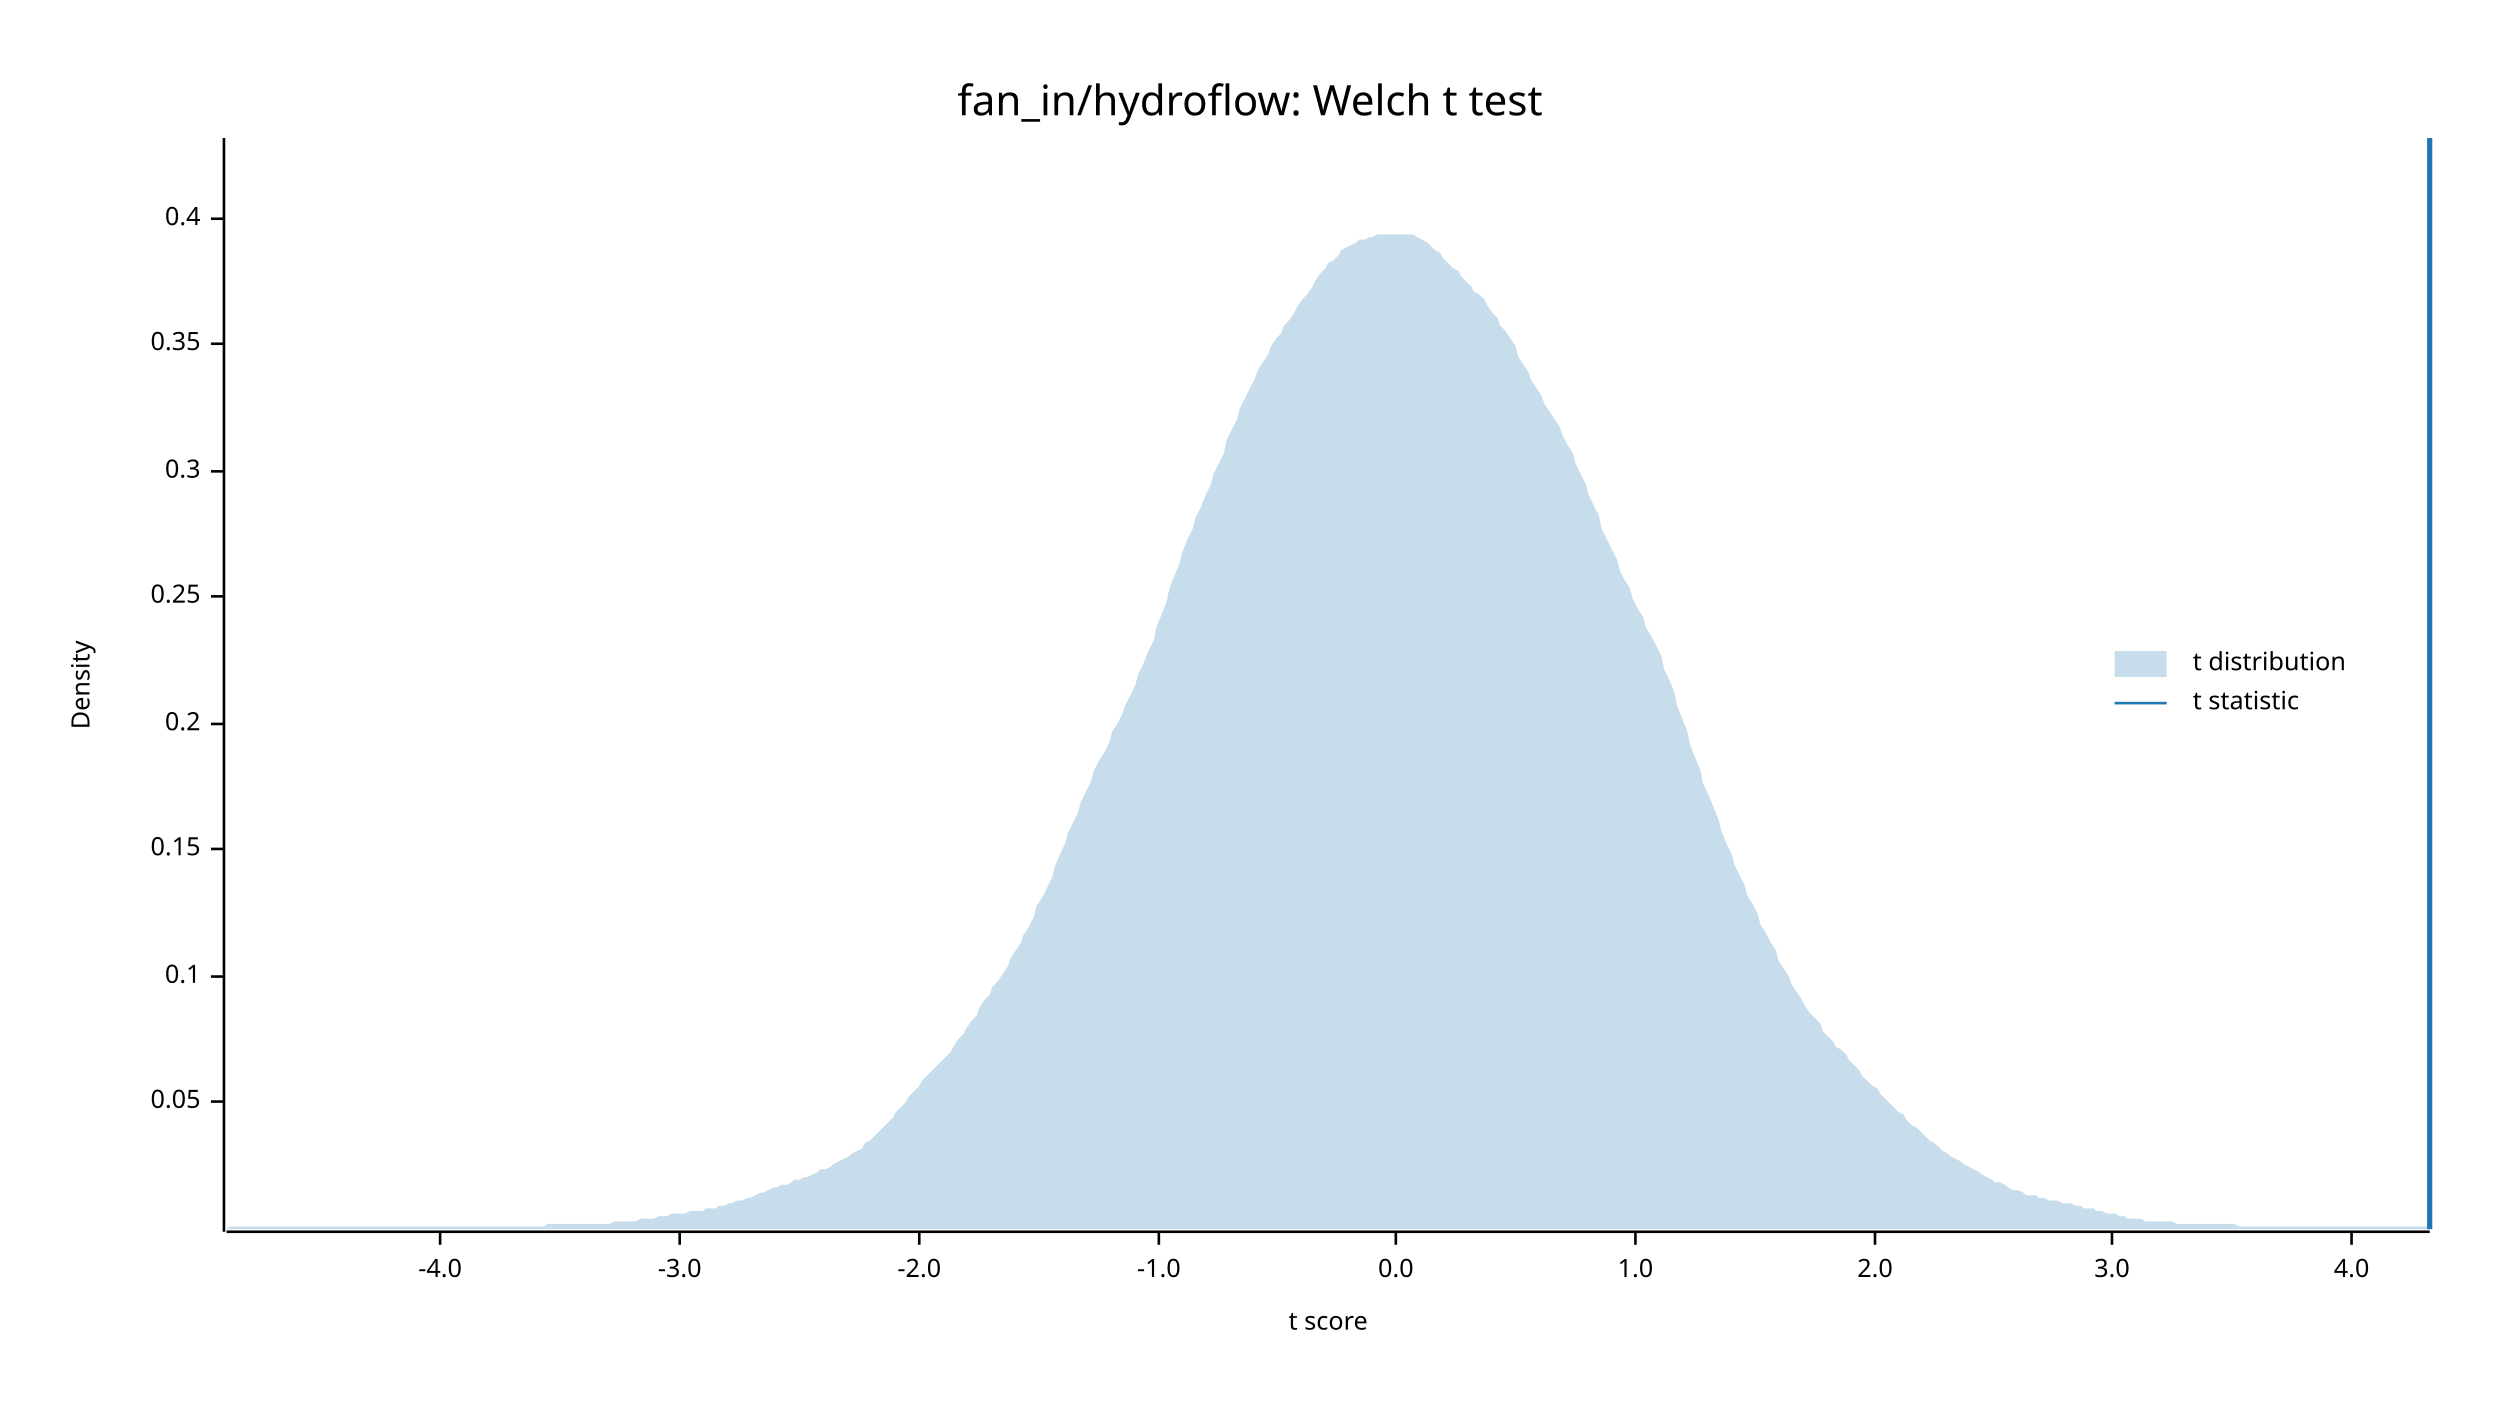
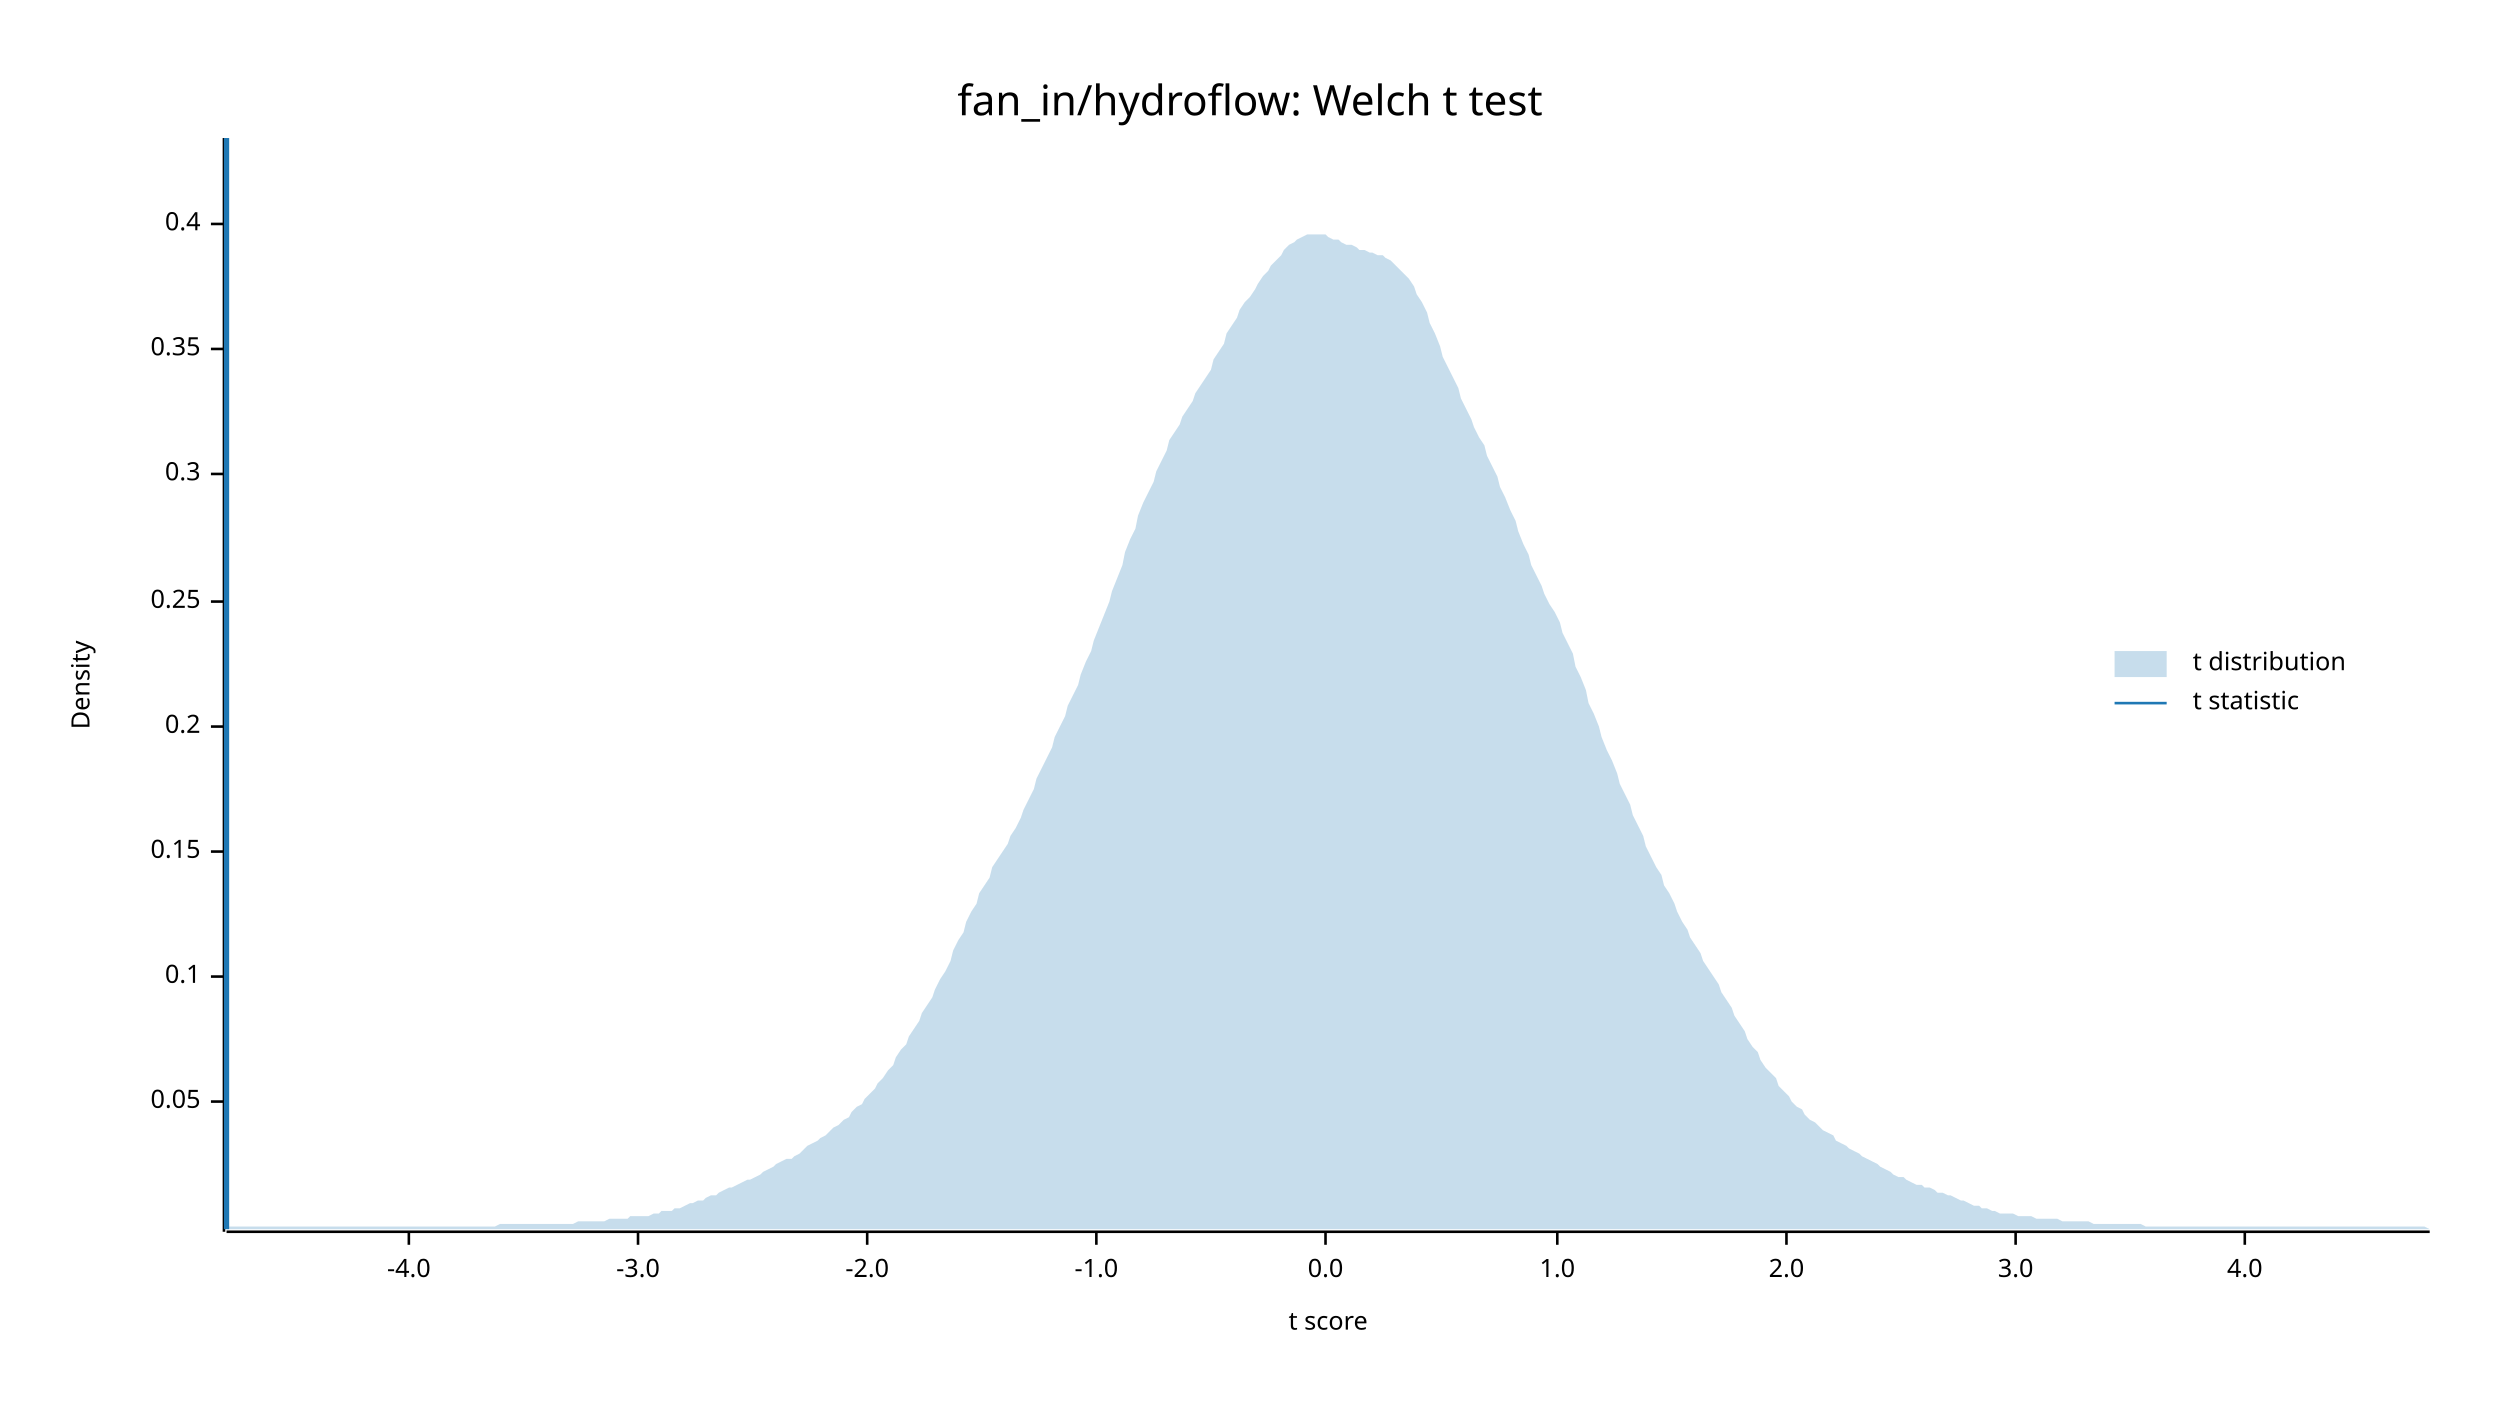
<svg xmlns="http://www.w3.org/2000/svg" width="960" height="540" viewBox="0 0 960 540">
  <text x="480" y="32" dy="0.76em" text-anchor="middle" font-family="sans-serif" font-size="16.129" opacity="1" fill="#000000">
fan_in/hydroflow: Welch t test
</text>
  <text x="27" y="263" dy="0.76em" text-anchor="middle" font-family="sans-serif" font-size="9.677" opacity="1" fill="#000000" transform="rotate(270, 27, 263)">
Density
</text>
  <text x="510" y="513" dy="-0.5ex" text-anchor="middle" font-family="sans-serif" font-size="9.677" opacity="1" fill="#000000">
t score
</text>
  <polyline fill="none" opacity="1" stroke="#000000" stroke-width="1" points="86,53 86,473 " />
  <text x="77" y="423" dy="0.5ex" text-anchor="end" font-family="sans-serif" font-size="9.677" opacity="1" fill="#000000">
0.05
</text>
  <polyline fill="none" opacity="1" stroke="#000000" stroke-width="1" points="81,423 86,423 " />
  <text x="77" y="375" dy="0.5ex" text-anchor="end" font-family="sans-serif" font-size="9.677" opacity="1" fill="#000000">
0.1
</text>
  <polyline fill="none" opacity="1" stroke="#000000" stroke-width="1" points="81,375 86,375 " />
-   <text x="77" y="326" dy="0.5ex" text-anchor="end" font-family="sans-serif" font-size="9.677" opacity="1" fill="#000000">
+   <text x="77" y="327" dy="0.5ex" text-anchor="end" font-family="sans-serif" font-size="9.677" opacity="1" fill="#000000">
0.15
</text>
-   <polyline fill="none" opacity="1" stroke="#000000" stroke-width="1" points="81,326 86,326 " />
-   <text x="77" y="278" dy="0.5ex" text-anchor="end" font-family="sans-serif" font-size="9.677" opacity="1" fill="#000000">
+   <polyline fill="none" opacity="1" stroke="#000000" stroke-width="1" points="81,327 86,327 " />
+   <text x="77" y="279" dy="0.5ex" text-anchor="end" font-family="sans-serif" font-size="9.677" opacity="1" fill="#000000">
0.2
</text>
-   <polyline fill="none" opacity="1" stroke="#000000" stroke-width="1" points="81,278 86,278 " />
-   <text x="77" y="229" dy="0.5ex" text-anchor="end" font-family="sans-serif" font-size="9.677" opacity="1" fill="#000000">
+   <polyline fill="none" opacity="1" stroke="#000000" stroke-width="1" points="81,279 86,279 " />
+   <text x="77" y="231" dy="0.5ex" text-anchor="end" font-family="sans-serif" font-size="9.677" opacity="1" fill="#000000">
0.25
</text>
-   <polyline fill="none" opacity="1" stroke="#000000" stroke-width="1" points="81,229 86,229 " />
-   <text x="77" y="181" dy="0.5ex" text-anchor="end" font-family="sans-serif" font-size="9.677" opacity="1" fill="#000000">
+   <polyline fill="none" opacity="1" stroke="#000000" stroke-width="1" points="81,231 86,231 " />
+   <text x="77" y="182" dy="0.5ex" text-anchor="end" font-family="sans-serif" font-size="9.677" opacity="1" fill="#000000">
0.3
</text>
-   <polyline fill="none" opacity="1" stroke="#000000" stroke-width="1" points="81,181 86,181 " />
-   <text x="77" y="132" dy="0.5ex" text-anchor="end" font-family="sans-serif" font-size="9.677" opacity="1" fill="#000000">
+   <polyline fill="none" opacity="1" stroke="#000000" stroke-width="1" points="81,182 86,182 " />
+   <text x="77" y="134" dy="0.5ex" text-anchor="end" font-family="sans-serif" font-size="9.677" opacity="1" fill="#000000">
0.35
</text>
-   <polyline fill="none" opacity="1" stroke="#000000" stroke-width="1" points="81,132 86,132 " />
-   <text x="77" y="84" dy="0.5ex" text-anchor="end" font-family="sans-serif" font-size="9.677" opacity="1" fill="#000000">
+   <polyline fill="none" opacity="1" stroke="#000000" stroke-width="1" points="81,134 86,134 " />
+   <text x="77" y="86" dy="0.5ex" text-anchor="end" font-family="sans-serif" font-size="9.677" opacity="1" fill="#000000">
0.4
</text>
-   <polyline fill="none" opacity="1" stroke="#000000" stroke-width="1" points="81,84 86,84 " />
+   <polyline fill="none" opacity="1" stroke="#000000" stroke-width="1" points="81,86 86,86 " />
  <polyline fill="none" opacity="1" stroke="#000000" stroke-width="1" points="87,473 933,473 " />
-   <text x="169" y="483" dy="0.76em" text-anchor="middle" font-family="sans-serif" font-size="9.677" opacity="1" fill="#000000">
+   <text x="157" y="483" dy="0.76em" text-anchor="middle" font-family="sans-serif" font-size="9.677" opacity="1" fill="#000000">
-4.0
</text>
-   <polyline fill="none" opacity="1" stroke="#000000" stroke-width="1" points="169,473 169,478 " />
-   <text x="261" y="483" dy="0.76em" text-anchor="middle" font-family="sans-serif" font-size="9.677" opacity="1" fill="#000000">
+   <polyline fill="none" opacity="1" stroke="#000000" stroke-width="1" points="157,473 157,478 " />
+   <text x="245" y="483" dy="0.76em" text-anchor="middle" font-family="sans-serif" font-size="9.677" opacity="1" fill="#000000">
-3.0
</text>
-   <polyline fill="none" opacity="1" stroke="#000000" stroke-width="1" points="261,473 261,478 " />
-   <text x="353" y="483" dy="0.76em" text-anchor="middle" font-family="sans-serif" font-size="9.677" opacity="1" fill="#000000">
+   <polyline fill="none" opacity="1" stroke="#000000" stroke-width="1" points="245,473 245,478 " />
+   <text x="333" y="483" dy="0.76em" text-anchor="middle" font-family="sans-serif" font-size="9.677" opacity="1" fill="#000000">
-2.0
</text>
-   <polyline fill="none" opacity="1" stroke="#000000" stroke-width="1" points="353,473 353,478 " />
-   <text x="445" y="483" dy="0.76em" text-anchor="middle" font-family="sans-serif" font-size="9.677" opacity="1" fill="#000000">
+   <polyline fill="none" opacity="1" stroke="#000000" stroke-width="1" points="333,473 333,478 " />
+   <text x="421" y="483" dy="0.76em" text-anchor="middle" font-family="sans-serif" font-size="9.677" opacity="1" fill="#000000">
-1.0
</text>
-   <polyline fill="none" opacity="1" stroke="#000000" stroke-width="1" points="445,473 445,478 " />
-   <text x="536" y="483" dy="0.76em" text-anchor="middle" font-family="sans-serif" font-size="9.677" opacity="1" fill="#000000">
+   <polyline fill="none" opacity="1" stroke="#000000" stroke-width="1" points="421,473 421,478 " />
+   <text x="509" y="483" dy="0.76em" text-anchor="middle" font-family="sans-serif" font-size="9.677" opacity="1" fill="#000000">
0.0
</text>
-   <polyline fill="none" opacity="1" stroke="#000000" stroke-width="1" points="536,473 536,478 " />
-   <text x="628" y="483" dy="0.76em" text-anchor="middle" font-family="sans-serif" font-size="9.677" opacity="1" fill="#000000">
+   <polyline fill="none" opacity="1" stroke="#000000" stroke-width="1" points="509,473 509,478 " />
+   <text x="598" y="483" dy="0.76em" text-anchor="middle" font-family="sans-serif" font-size="9.677" opacity="1" fill="#000000">
1.0
</text>
-   <polyline fill="none" opacity="1" stroke="#000000" stroke-width="1" points="628,473 628,478 " />
-   <text x="720" y="483" dy="0.76em" text-anchor="middle" font-family="sans-serif" font-size="9.677" opacity="1" fill="#000000">
+   <polyline fill="none" opacity="1" stroke="#000000" stroke-width="1" points="598,473 598,478 " />
+   <text x="686" y="483" dy="0.76em" text-anchor="middle" font-family="sans-serif" font-size="9.677" opacity="1" fill="#000000">
2.0
</text>
-   <polyline fill="none" opacity="1" stroke="#000000" stroke-width="1" points="720,473 720,478 " />
-   <text x="811" y="483" dy="0.76em" text-anchor="middle" font-family="sans-serif" font-size="9.677" opacity="1" fill="#000000">
+   <polyline fill="none" opacity="1" stroke="#000000" stroke-width="1" points="686,473 686,478 " />
+   <text x="774" y="483" dy="0.76em" text-anchor="middle" font-family="sans-serif" font-size="9.677" opacity="1" fill="#000000">
3.0
</text>
-   <polyline fill="none" opacity="1" stroke="#000000" stroke-width="1" points="811,473 811,478 " />
-   <text x="903" y="483" dy="0.76em" text-anchor="middle" font-family="sans-serif" font-size="9.677" opacity="1" fill="#000000">
+   <polyline fill="none" opacity="1" stroke="#000000" stroke-width="1" points="774,473 774,478 " />
+   <text x="862" y="483" dy="0.76em" text-anchor="middle" font-family="sans-serif" font-size="9.677" opacity="1" fill="#000000">
4.0
</text>
-   <polyline fill="none" opacity="1" stroke="#000000" stroke-width="1" points="903,473 903,478 " />
-   <polygon opacity="0.25" fill="#1F78B4" points="87,472 88,471 90,471 92,471 93,471 95,471 97,471 98,471 100,471 102,471 103,471 105,471 107,471 109,471 110,471 112,471 114,471 115,471 117,471 119,471 120,471 122,471 124,471 125,471 127,471 129,471 131,471 132,471 134,471 136,471 137,471 139,471 141,471 142,471 144,471 146,471 148,471 149,471 151,471 153,471 154,471 156,471 158,471 159,471 161,471 163,471 164,471 166,471 168,471 170,471 171,471 173,471 175,471 176,471 178,471 180,471 181,471 183,471 185,471 187,471 188,471 190,471 192,471 193,471 195,471 197,471 198,471 200,471 202,471 203,471 205,471 207,471 209,471 210,470 212,470 214,470 215,470 217,470 219,470 220,470 222,470 224,470 226,470 227,470 229,470 231,470 232,470 234,470 236,469 237,469 239,469 241,469 242,469 244,469 246,468 248,468 249,468 251,468 253,467 254,467 256,467 258,466 259,466 261,466 263,466 265,465 266,465 268,465 270,465 271,464 273,464 275,464 276,463 278,463 280,462 281,462 283,461 285,461 287,460 288,460 290,459 292,458 293,458 295,457 297,456 298,456 300,455 302,455 304,454 305,453 307,453 309,452 310,452 312,451 314,450 315,449 317,449 319,448 320,447 322,446 324,445 326,444 327,443 329,442 331,441 332,439 334,438 336,436 337,435 339,433 341,431 343,429 344,427 346,425 348,423 349,421 351,419 353,417 354,415 356,413 358,411 359,410 361,408 363,406 365,404 366,402 368,399 370,397 371,395 373,392 375,390 376,387 378,384 380,382 381,379 383,377 385,374 387,371 388,368 390,365 392,362 393,359 395,356 397,352 398,348 400,345 402,341 404,337 405,333 407,328 409,324 410,320 412,316 414,312 415,308 417,304 419,300 420,296 422,292 424,289 426,285 427,281 429,278 431,274 432,271 434,267 436,263 437,259 439,255 441,250 443,246 444,241 446,236 448,231 449,226 451,221 453,216 454,212 456,207 458,203 459,199 461,195 463,190 465,186 466,182 468,178 470,174 471,169 473,165 475,161 476,157 478,153 480,149 482,145 483,142 485,139 487,136 488,133 490,130 492,128 493,125 495,123 497,120 498,118 500,115 502,113 504,110 505,108 507,105 509,103 510,101 512,100 514,98 515,96 517,95 519,94 521,93 522,92 524,92 526,91 527,91 529,90 531,90 532,90 534,90 536,90 537,90 539,90 541,90 543,90 544,91 546,92 548,93 549,94 551,96 553,97 554,99 556,101 558,103 560,104 561,106 563,108 565,110 566,112 568,113 570,115 571,117 573,120 575,122 576,125 578,127 580,130 582,133 583,137 585,140 587,143 588,146 590,149 592,152 593,155 595,158 597,161 599,164 600,167 602,171 604,174 605,178 607,182 609,186 610,190 612,194 614,198 615,203 617,207 619,211 621,215 622,219 624,223 626,226 627,230 629,234 631,237 632,241 634,244 636,248 638,252 639,257 641,261 643,266 644,271 646,276 648,281 649,286 651,291 653,296 654,301 656,305 658,310 660,315 661,319 663,324 665,328 666,332 668,336 670,340 671,344 673,347 675,351 676,355 678,358 680,362 682,365 683,369 685,372 687,375 688,378 690,381 692,384 693,386 695,389 697,391 699,393 700,396 702,398 704,400 705,402 707,403 709,405 710,407 712,409 714,411 715,413 717,415 719,417 721,418 722,420 724,422 726,424 727,425 729,427 731,428 732,430 734,432 736,433 738,435 739,436 741,438 743,439 744,440 746,442 748,443 749,444 751,445 753,446 754,447 756,448 758,449 760,450 761,451 763,452 765,453 766,454 768,454 770,455 771,456 773,457 775,457 777,458 778,459 780,459 782,459 783,460 785,460 787,461 788,461 790,461 792,462 793,462 795,462 797,463 799,463 800,464 802,464 804,464 805,465 807,465 809,466 810,466 812,466 814,467 816,467 817,468 819,468 821,468 822,468 824,469 826,469 827,469 829,469 831,469 832,469 834,469 836,470 838,470 839,470 841,470 843,470 844,470 846,470 848,470 849,470 851,470 853,470 855,470 856,470 858,470 860,471 861,471 863,471 865,471 866,471 868,471 870,471 871,471 873,471 875,471 877,471 878,471 880,471 882,471 883,471 885,471 887,471 888,471 890,471 892,471 894,471 895,471 897,471 899,471 900,471 902,471 904,471 905,471 907,471 909,471 910,471 912,471 914,471 916,471 917,471 919,471 921,471 922,471 924,471 926,471 927,471 929,471 931,471 933,471 933,472 87,472 " />
-   <polyline fill="none" opacity="1" stroke="#1F78B4" stroke-width="2" points="933,472 933,53 " />
+   <polyline fill="none" opacity="1" stroke="#000000" stroke-width="1" points="862,473 862,478 " />
+   <polygon opacity="0.25" fill="#1F78B4" points="87,471 88,471 90,471 92,471 93,471 95,471 97,471 98,471 100,471 102,471 103,471 105,471 107,471 109,471 110,471 112,471 114,471 115,471 117,471 119,471 120,471 122,471 124,471 125,471 127,471 129,471 131,471 132,471 134,471 136,471 137,471 139,471 141,471 142,471 144,471 146,471 148,471 149,471 151,471 153,471 154,471 156,471 158,471 159,471 161,471 163,471 164,471 166,471 168,471 170,471 171,471 173,471 175,471 176,471 178,471 180,471 181,471 183,471 185,471 187,471 188,471 190,471 192,470 193,470 195,470 197,470 198,470 200,470 202,470 203,470 205,470 207,470 209,470 210,470 212,470 214,470 215,470 217,470 219,470 220,470 222,469 224,469 226,469 227,469 229,469 231,469 232,469 234,468 236,468 237,468 239,468 241,468 242,467 244,467 246,467 248,467 249,467 251,466 253,466 254,465 256,465 258,465 259,464 261,464 263,463 265,462 266,462 268,461 270,461 271,460 273,459 275,459 276,458 278,457 280,456 281,456 283,455 285,454 287,453 288,453 290,452 292,451 293,450 295,449 297,448 298,447 300,446 302,445 304,445 305,444 307,443 309,441 310,440 312,439 314,438 315,437 317,436 319,434 320,433 322,432 324,430 326,429 327,427 329,425 331,424 332,422 334,420 336,418 337,416 339,414 341,411 343,409 344,406 346,403 348,401 349,398 351,395 353,392 354,389 356,386 358,383 359,380 361,376 363,373 365,369 366,365 368,361 370,358 371,354 373,350 375,347 376,343 378,340 380,337 381,333 383,330 385,327 387,324 388,321 390,318 392,314 393,311 395,307 397,303 398,299 400,295 402,291 404,287 405,283 407,279 409,275 410,271 412,267 414,263 415,259 417,254 419,250 420,246 422,241 424,236 426,231 427,227 429,222 431,217 432,212 434,207 436,203 437,198 439,193 441,189 443,185 444,181 446,177 448,173 449,169 451,166 453,163 454,160 456,157 458,154 459,151 461,148 463,145 465,142 466,138 468,135 470,132 471,128 473,125 475,122 476,119 478,116 480,114 482,111 483,109 485,106 487,104 488,102 490,100 492,98 493,96 495,94 497,93 498,92 500,91 502,90 504,90 505,90 507,90 509,90 510,91 512,92 514,92 515,93 517,94 519,94 521,95 522,96 524,96 526,97 527,97 529,98 531,98 532,99 534,100 536,102 537,103 539,105 541,107 543,110 544,113 546,116 548,120 549,124 551,128 553,133 554,137 556,141 558,145 560,149 561,153 563,157 565,161 566,164 568,168 570,171 571,175 573,179 575,183 576,187 578,191 580,196 582,200 583,204 585,209 587,213 588,217 590,221 592,225 593,228 595,232 597,235 599,239 600,243 602,247 604,251 605,256 607,260 609,265 610,270 612,274 614,279 615,283 617,288 619,292 621,297 622,301 624,305 626,309 627,313 629,317 631,321 632,325 634,329 636,333 638,336 639,340 641,343 643,347 644,350 646,354 648,357 649,360 651,363 653,366 654,369 656,372 658,375 660,378 661,381 663,384 665,387 666,390 668,393 670,396 671,399 673,402 675,404 676,407 678,410 680,412 682,414 683,417 685,419 687,421 688,423 690,425 692,426 693,428 695,430 697,431 699,433 700,434 702,435 704,436 705,438 707,439 709,440 710,441 712,442 714,443 715,444 717,445 719,446 721,447 722,448 724,449 726,450 727,451 729,452 731,452 732,453 734,454 736,455 738,455 739,456 741,456 743,457 744,458 746,458 748,459 749,459 751,460 753,461 754,461 756,462 758,463 760,463 761,464 763,464 765,465 766,465 768,466 770,466 771,466 773,466 775,467 777,467 778,467 780,467 782,468 783,468 785,468 787,468 788,468 790,468 792,469 793,469 795,469 797,469 799,469 800,469 802,469 804,470 805,470 807,470 809,470 810,470 812,470 814,470 816,470 817,470 819,470 821,470 822,470 824,471 826,471 827,471 829,471 831,471 832,471 834,471 836,471 838,471 839,471 841,471 843,471 844,471 846,471 848,471 849,471 851,471 853,471 855,471 856,471 858,471 860,471 861,471 863,471 865,471 866,471 868,471 870,471 871,471 873,471 875,471 877,471 878,471 880,471 882,471 883,471 885,471 887,471 888,471 890,471 892,471 894,471 895,471 897,471 899,471 900,471 902,471 904,471 905,471 907,471 909,471 910,471 912,471 914,471 916,471 917,471 919,471 921,471 922,471 924,471 926,471 927,471 929,471 931,471 933,472 933,472 87,472 " />
+   <polyline fill="none" opacity="1" stroke="#1F78B4" stroke-width="2" points="87,472 87,53 " />
  <text x="842" y="250" dy="0.76em" text-anchor="start" font-family="sans-serif" font-size="9.677" opacity="1" fill="#000000">
t distribution
</text>
  <text x="842" y="265" dy="0.76em" text-anchor="start" font-family="sans-serif" font-size="9.677" opacity="1" fill="#000000">
t statistic
</text>
  <rect x="812" y="250" width="20" height="10" opacity="0.25" fill="#1F78B4" stroke="none" />
  <polyline fill="none" opacity="1" stroke="#1F78B4" stroke-width="1" points="812,270 832,270 " />
</svg>
